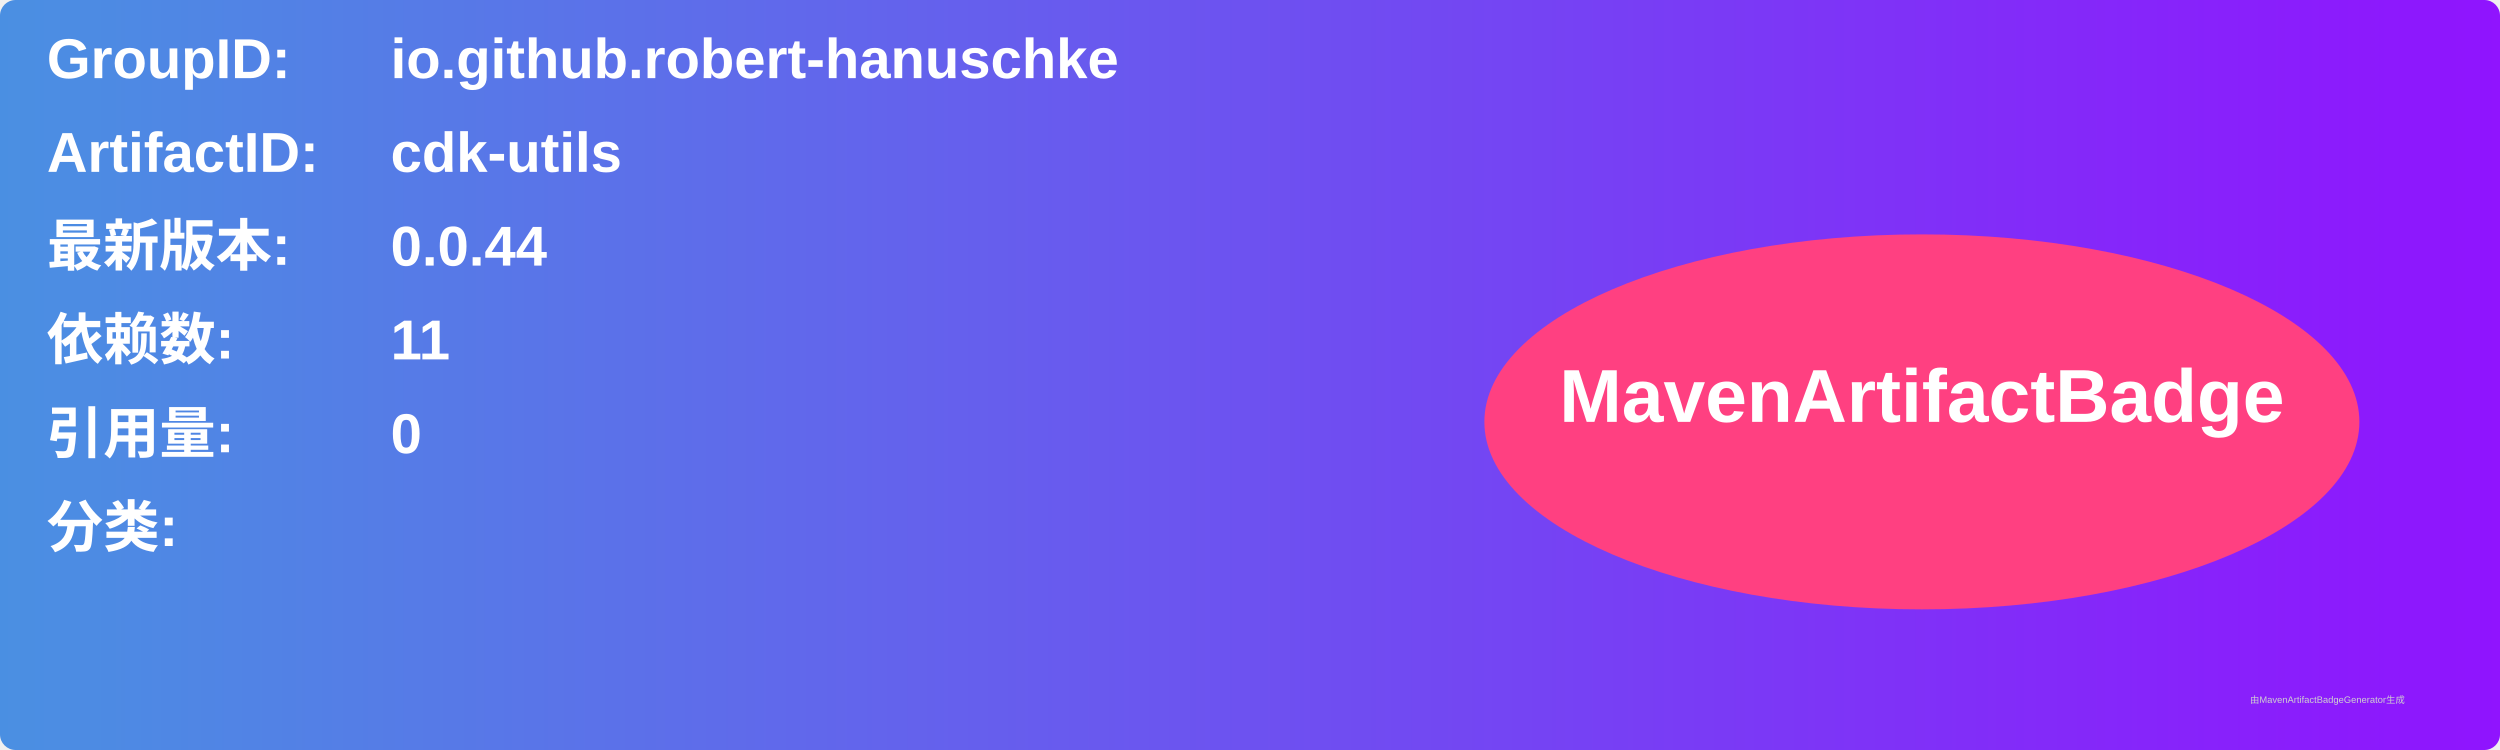
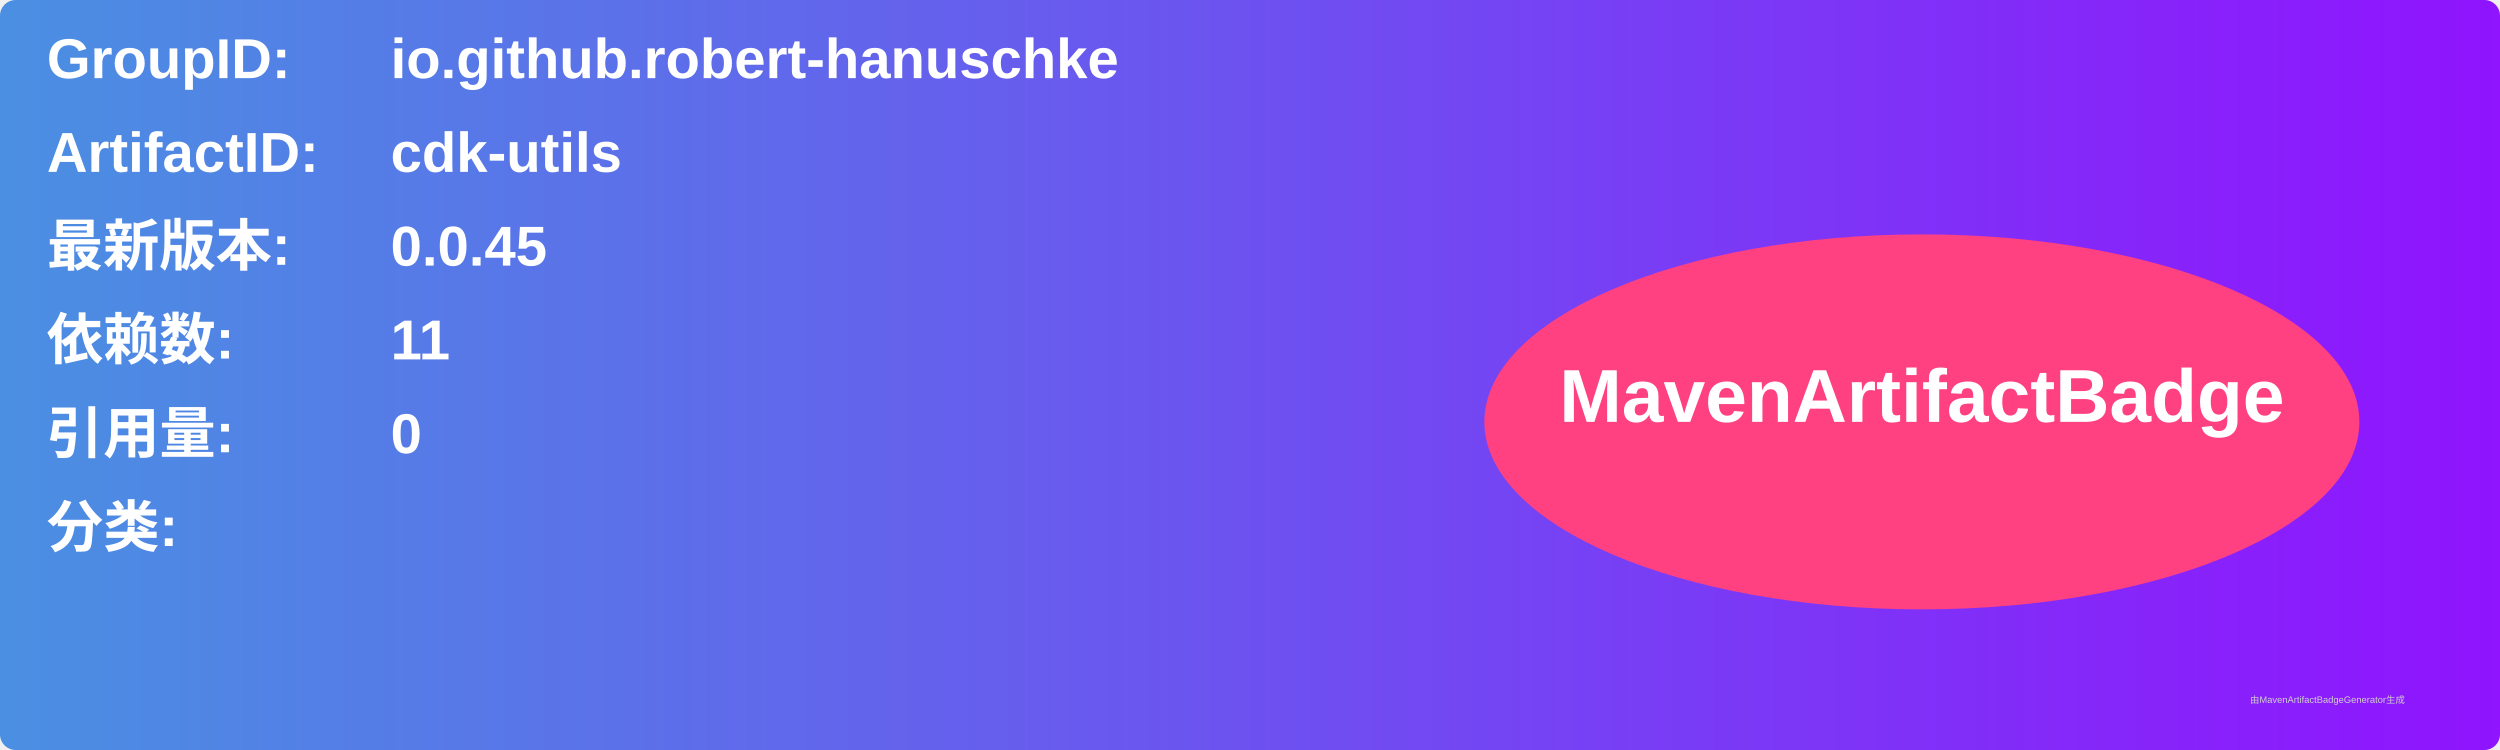
<svg xmlns="http://www.w3.org/2000/svg" width="800" height="240" viewBox="0 0 800 240">
  <linearGradient id="grad" x1="0%" y1="0%" x2="100%" y2="0%">
    <stop offset="0%" stop-color="#4a90e2" />
    <stop offset="100%" stop-color="#9013fe" />
  </linearGradient>
  <rect width="100%" height="100%" rx="5" ry="5" fill="url(#grad)" />
  <g transform="translate(15, 15)">
    <text x="0" y="10" font-family="Arial" font-size="18" fill="white" font-weight="bold" width="260">GroupID:</text>
    <text x="110" y="10" font-family="Arial" font-size="18" fill="white" font-weight="bold" width="460">io.github.robert-hanuschke</text>
    <text x="0" y="40" font-family="Arial" font-size="18" fill="white" font-weight="bold" width="260">ArtifactID:</text>
    <text x="110" y="40" font-family="Arial" font-size="18" fill="white" font-weight="bold" width="460">cdk-utils</text>
    <text x="0" y="70" font-family="Arial" font-size="18" fill="white" font-weight="bold">最新版本:</text>
    <text x="110" y="70" font-family="Arial" font-size="18" fill="white" font-weight="bold">
-       <tspan font-weight="bold">0.0.44</tspan>
+       <tspan font-weight="bold">0.0.45</tspan>
    </text>
    <text x="0" y="100" font-family="Arial" font-size="18" fill="white" font-weight="bold">依赖数: </text>
    <text x="110" y="100" font-family="Arial" font-size="18" fill="white">
      <tspan font-weight="bold">11</tspan>
    </text>
    <text x="0" y="130" font-family="Arial" font-size="18" fill="white" font-weight="bold">引用量: </text>
    <text x="110" y="130" font-family="Arial" font-size="18" fill="white">
      <tspan font-weight="bold">0</tspan>
    </text>
    <text x="0" y="160" font-family="Arial" font-size="18" fill="white" font-weight="bold">分类:</text>
    <text x="10" y="190" font-family="Arial" font-size="10" fill="white">
      <tspan font-weight="bold" />
    </text>
    <ellipse cx="600" cy="120" rx="140" ry="60" fill="#ff4081" />
    <text x="600" y="120" text-anchor="middle" font-family="Arial" font-size="24" fill="white" font-weight="bold">MavenArtifactBadge</text>
  </g>
  <text x="720" y="225" font-family="Arial" font-size="3" fill="#d0d0d0">由MavenArtifactBadgeGenerator生成</text>
</svg>
